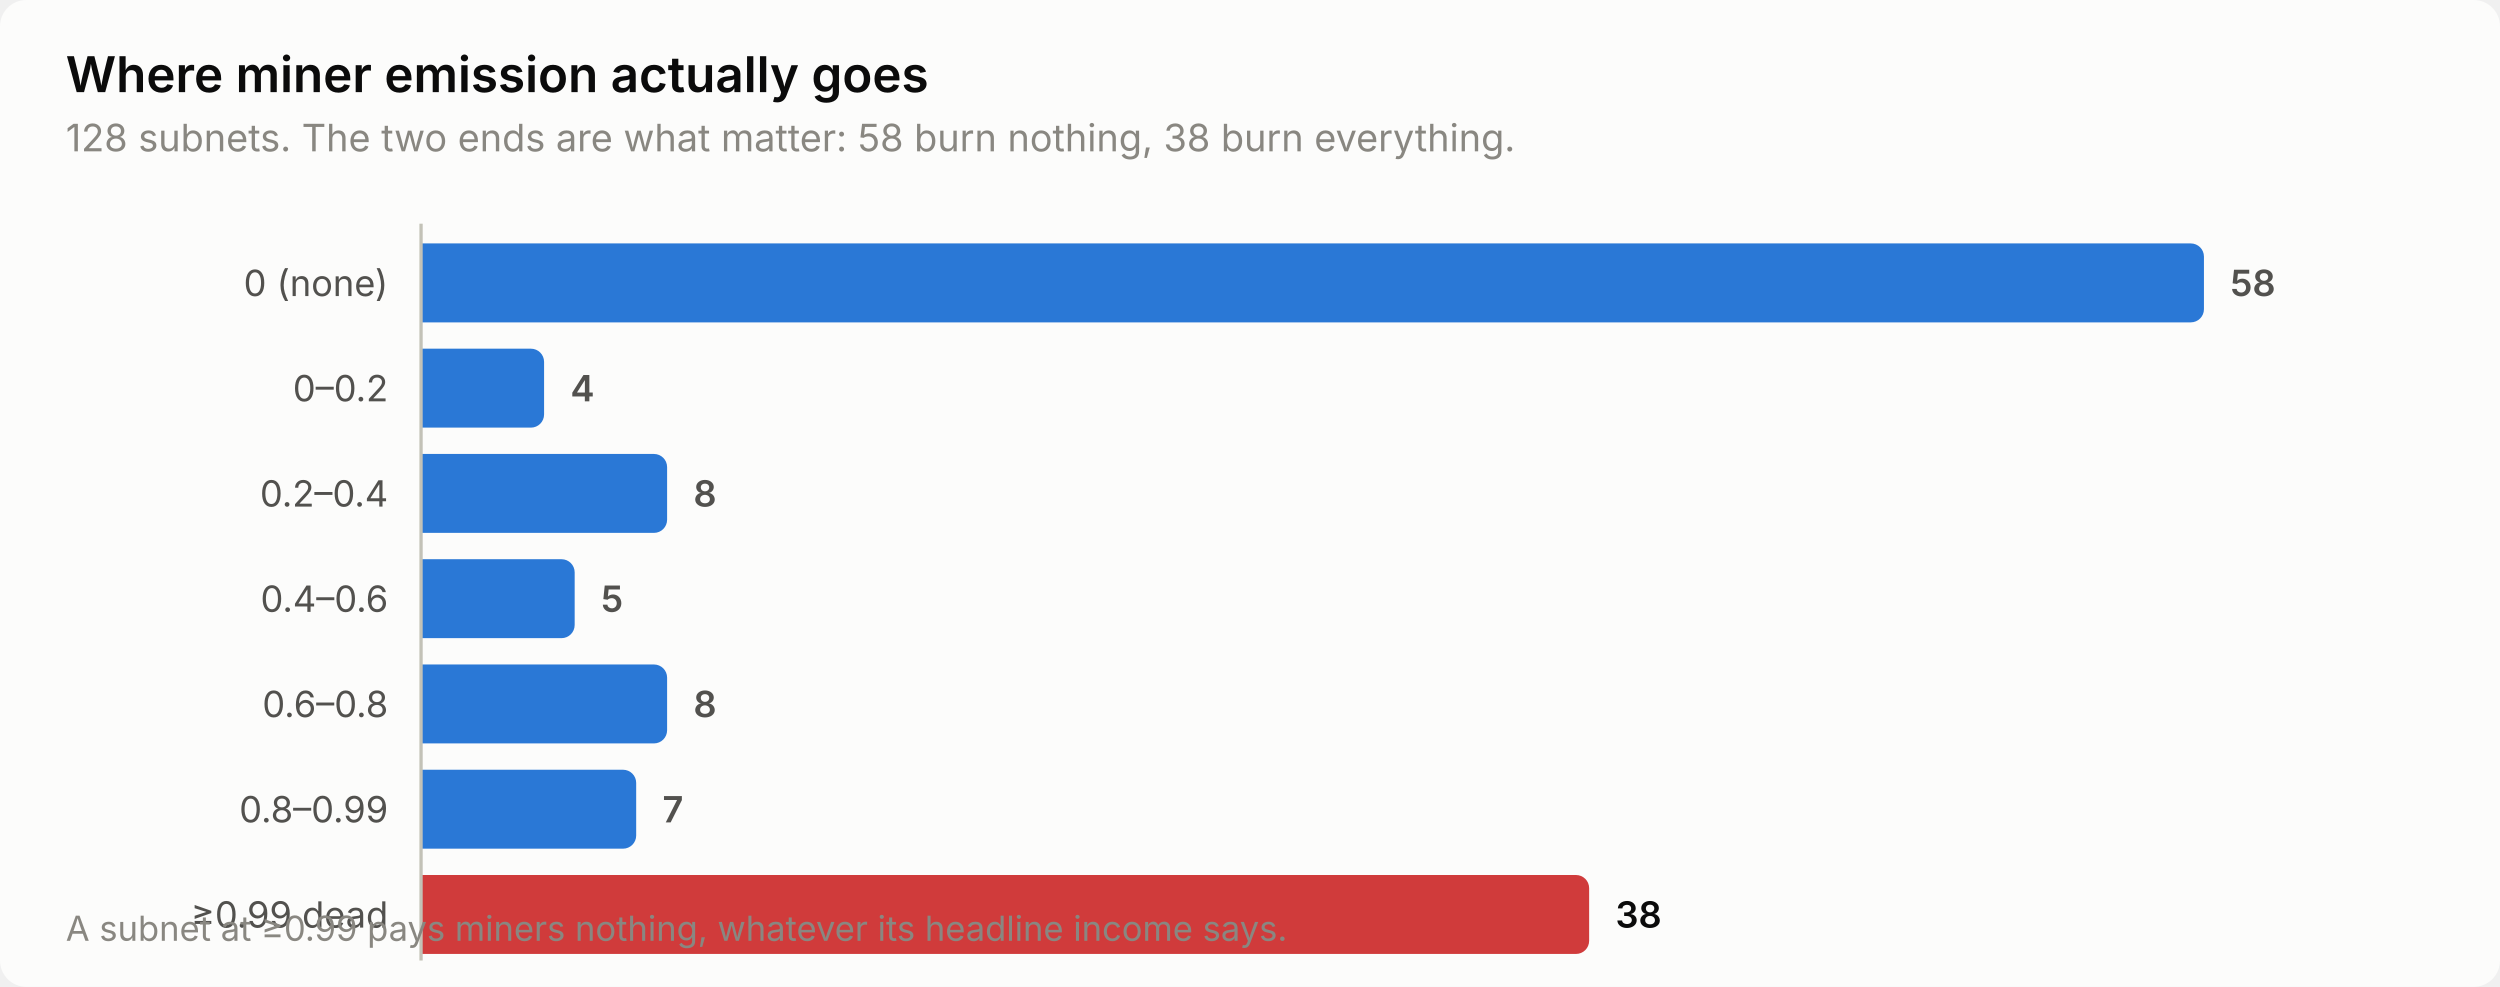
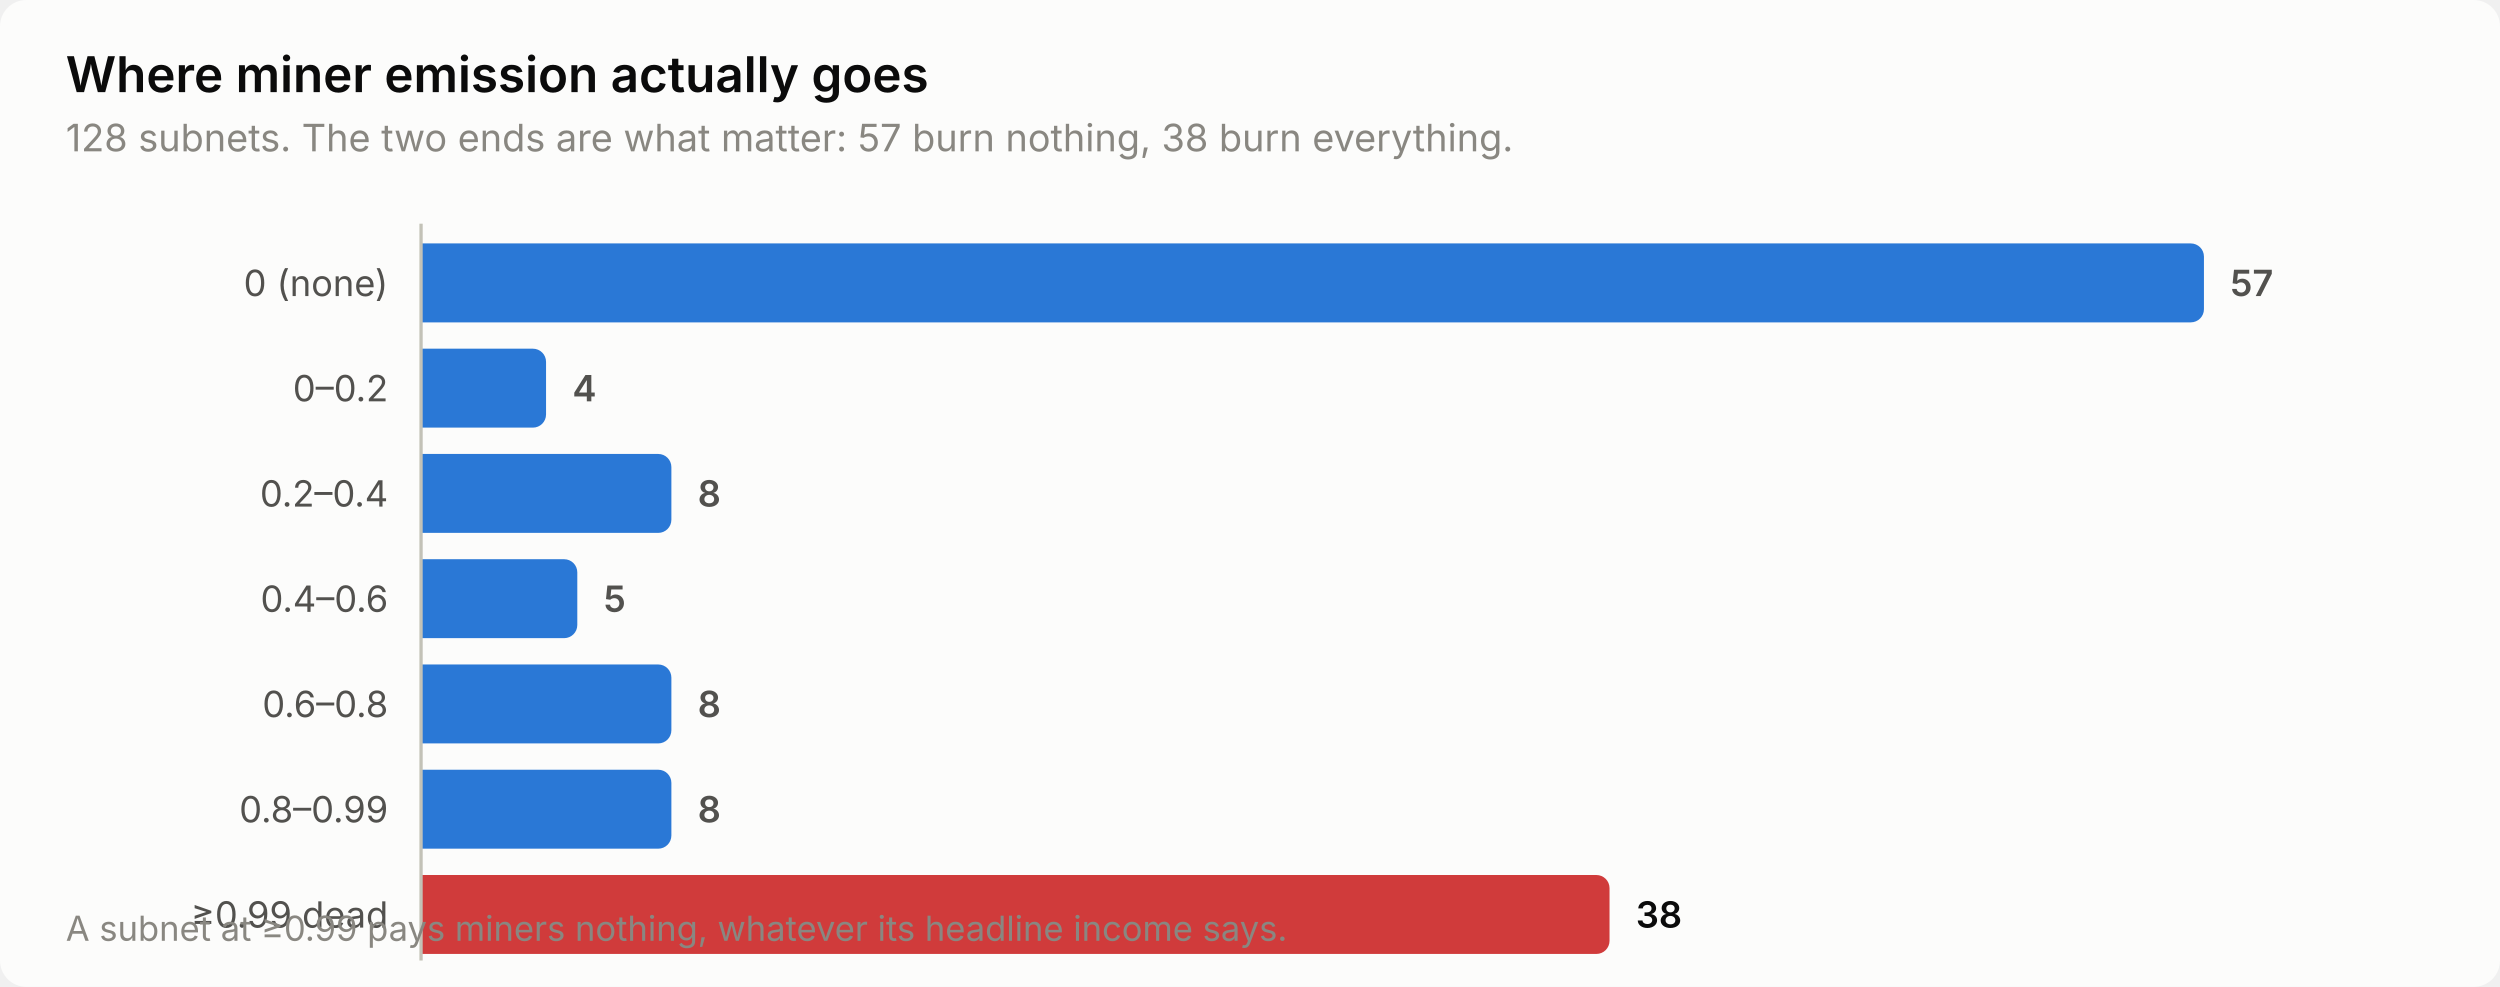
<svg xmlns="http://www.w3.org/2000/svg" width="760" height="300" viewBox="0 0 760 300" role="img" aria-label="Where miner emission actually goes">
  <style>
    text { font-family: system-ui, -apple-system, 'Segoe UI', sans-serif; }
    .t-title { font-size: 15px; font-weight: 600; }
    .t-sub { font-size: 11.5px; }
    .t-lab { font-size: 11px; }
    .t-val { font-size: 11px; font-weight: 600; font-variant-numeric: tabular-nums; }
    .t-tick { font-size: 10.5px; font-variant-numeric: tabular-nums; }

    .surface { fill: #fcfcfb; }
    .ink { fill: #0b0b0b; }
    .ink2 { fill: #52514e; }
    .muted { fill: #898781; }
    .grid { stroke: #e1e0d9; }
    .axis { stroke: #c3c2b7; }
    .accent { fill: #2a78d6; }
    .critical { fill: #d03b3b; }
    .deemph { fill: #d8d7d0; }

    @media (prefers-color-scheme: dark) {
      .surface { fill: #1a1a19; }
      .ink { fill: #ffffff; }
      .ink2 { fill: #c3c2b7; }
      .muted { fill: #898781; }
      .grid { stroke: #2c2c2a; }
      .axis { stroke: #383835; }
      .accent { fill: #3987e5; }
      .deemph { fill: #3a3a37; }
    }
</style>
  <rect class="surface" width="760" height="300" rx="8" />
  <text class="ink t-title" x="20" y="28">Where miner emission actually goes</text>
-   <text class="muted t-sub" x="20" y="46">128 subnets. The two ends are what matter: 58 burn nothing, 38 burn everything.</text>
+   <text class="muted t-sub" x="20" y="46">128 subnets. The two ends are what matter: 57 burn nothing, 38 burn everything.</text>
  <text class="ink2 t-lab" x="118" y="90" text-anchor="end">0 (none)</text>
  <path class="accent" d="M128.0,74.0 H666.0 a4.0,4.0 0 0 1 4.0,4.0 V94.0 a4.0,4.0 0 0 1 -4.0,4.0 H128.0 Z" />
-   <text class="ink2 t-val" x="678.0" y="90">58</text>
+   <text class="ink2 t-val" x="678.0" y="90">57</text>
  <text class="ink2 t-lab" x="118" y="122" text-anchor="end">0–0.2</text>
-   <path class="accent" d="M128.0,106.0 H161.4 a4.0,4.0 0 0 1 4.0,4.0 V126.0 a4.0,4.0 0 0 1 -4.0,4.0 H128.0 Z" />
-   <text class="ink2 t-val" x="173.4" y="122">4</text>
+   <path class="accent" d="M128.0,106.0 H162.0 a4.0,4.0 0 0 1 4.0,4.0 V126.0 a4.0,4.0 0 0 1 -4.0,4.0 H128.0 Z" />
+   <text class="ink2 t-val" x="174.0" y="122">4</text>
  <text class="ink2 t-lab" x="118" y="154" text-anchor="end">0.2–0.4</text>
-   <path class="accent" d="M128.0,138.0 H198.8 a4.0,4.0 0 0 1 4.0,4.0 V158.0 a4.0,4.0 0 0 1 -4.0,4.0 H128.0 Z" />
-   <text class="ink2 t-val" x="210.8" y="154">8</text>
+   <path class="accent" d="M128.0,138.0 H200.1 a4.0,4.0 0 0 1 4.0,4.0 V158.0 a4.0,4.0 0 0 1 -4.0,4.0 H128.0 Z" />
+   <text class="ink2 t-val" x="212.1" y="154">8</text>
  <text class="ink2 t-lab" x="118" y="186" text-anchor="end">0.4–0.6</text>
-   <path class="accent" d="M128.0,170.0 H170.7 a4.0,4.0 0 0 1 4.0,4.0 V190.0 a4.0,4.0 0 0 1 -4.0,4.0 H128.0 Z" />
-   <text class="ink2 t-val" x="182.7" y="186">5</text>
+   <path class="accent" d="M128.0,170.0 H171.5 a4.0,4.0 0 0 1 4.0,4.0 V190.0 a4.0,4.0 0 0 1 -4.0,4.0 H128.0 Z" />
+   <text class="ink2 t-val" x="183.5" y="186">5</text>
  <text class="ink2 t-lab" x="118" y="218" text-anchor="end">0.6–0.8</text>
-   <path class="accent" d="M128.0,202.0 H198.8 a4.0,4.0 0 0 1 4.0,4.0 V222.0 a4.0,4.0 0 0 1 -4.0,4.0 H128.0 Z" />
-   <text class="ink2 t-val" x="210.8" y="218">8</text>
+   <path class="accent" d="M128.0,202.0 H200.1 a4.0,4.0 0 0 1 4.0,4.0 V222.0 a4.0,4.0 0 0 1 -4.0,4.0 H128.0 Z" />
+   <text class="ink2 t-val" x="212.1" y="218">8</text>
  <text class="ink2 t-lab" x="118" y="250" text-anchor="end">0.8–0.99</text>
-   <path class="accent" d="M128.0,234.0 H189.4 a4.0,4.0 0 0 1 4.0,4.0 V254.0 a4.0,4.0 0 0 1 -4.0,4.0 H128.0 Z" />
-   <text class="ink2 t-val" x="201.4" y="250">7</text>
+   <path class="accent" d="M128.0,234.0 H200.1 a4.0,4.0 0 0 1 4.0,4.0 V254.0 a4.0,4.0 0 0 1 -4.0,4.0 H128.0 Z" />
+   <text class="ink2 t-val" x="212.1" y="250">8</text>
  <text class="ink2 t-lab" x="118" y="282" text-anchor="end">≥0.99 dead</text>
-   <path class="critical" d="M128.0,266.0 H479.1 a4.0,4.0 0 0 1 4.0,4.0 V286.0 a4.0,4.0 0 0 1 -4.0,4.0 H128.0 Z" />
-   <text class="ink t-val" x="491.1" y="282">38</text>
+   <path class="critical" d="M128.0,266.0 H485.3 a4.0,4.0 0 0 1 4.0,4.0 V286.0 a4.0,4.0 0 0 1 -4.0,4.0 H128.0 Z" />
+   <text class="ink t-val" x="497.3" y="282">38</text>
  <line class="axis" x1="128" y1="68" x2="128" y2="292" stroke-width="1" />
  <text class="muted t-tick" x="20" y="286">A subnet at ≥0.99 pays miners nothing, whatever its headline income says.</text>
</svg>
